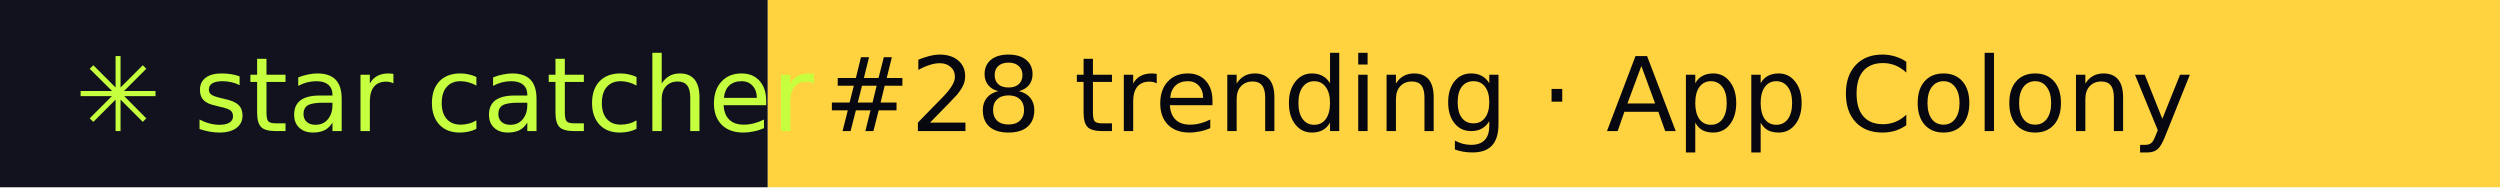
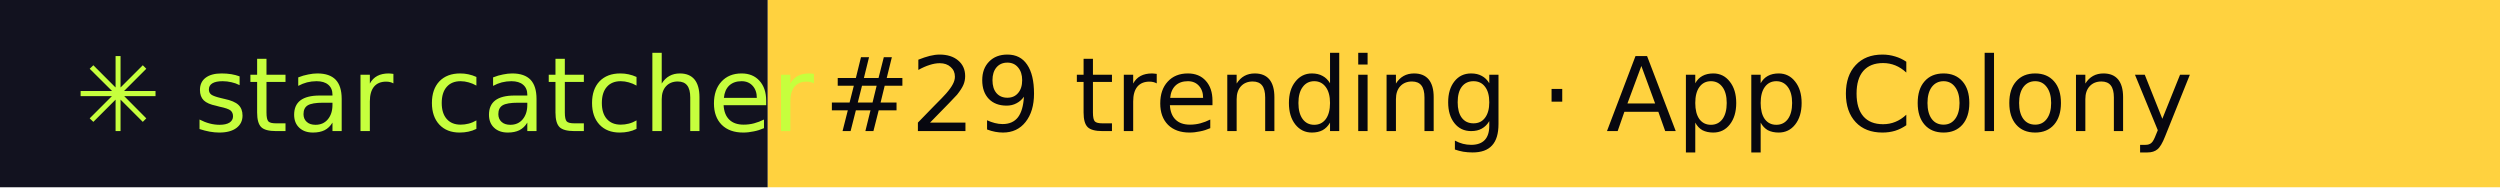
- <svg xmlns="http://www.w3.org/2000/svg" width="267" height="20" role="img" aria-label="star catcher: #28 trending · App Colony">
+ <svg xmlns="http://www.w3.org/2000/svg" width="267" height="20" role="img" aria-label="star catcher: #29 trending · App Colony">
  <rect width="82" height="20" fill="#12121F" />
  <rect x="82" width="185" height="20" fill="#FFD23F" />
  <g font-family="Verdana,DejaVu Sans,sans-serif" font-size="11">
    <text x="8" y="14" fill="#C6FF3D">✳ star catcher</text>
-     <text x="88" y="14" fill="#07070F">#28 trending · App Colony</text>
+     <text x="88" y="14" fill="#07070F">#29 trending · App Colony</text>
  </g>
</svg>
